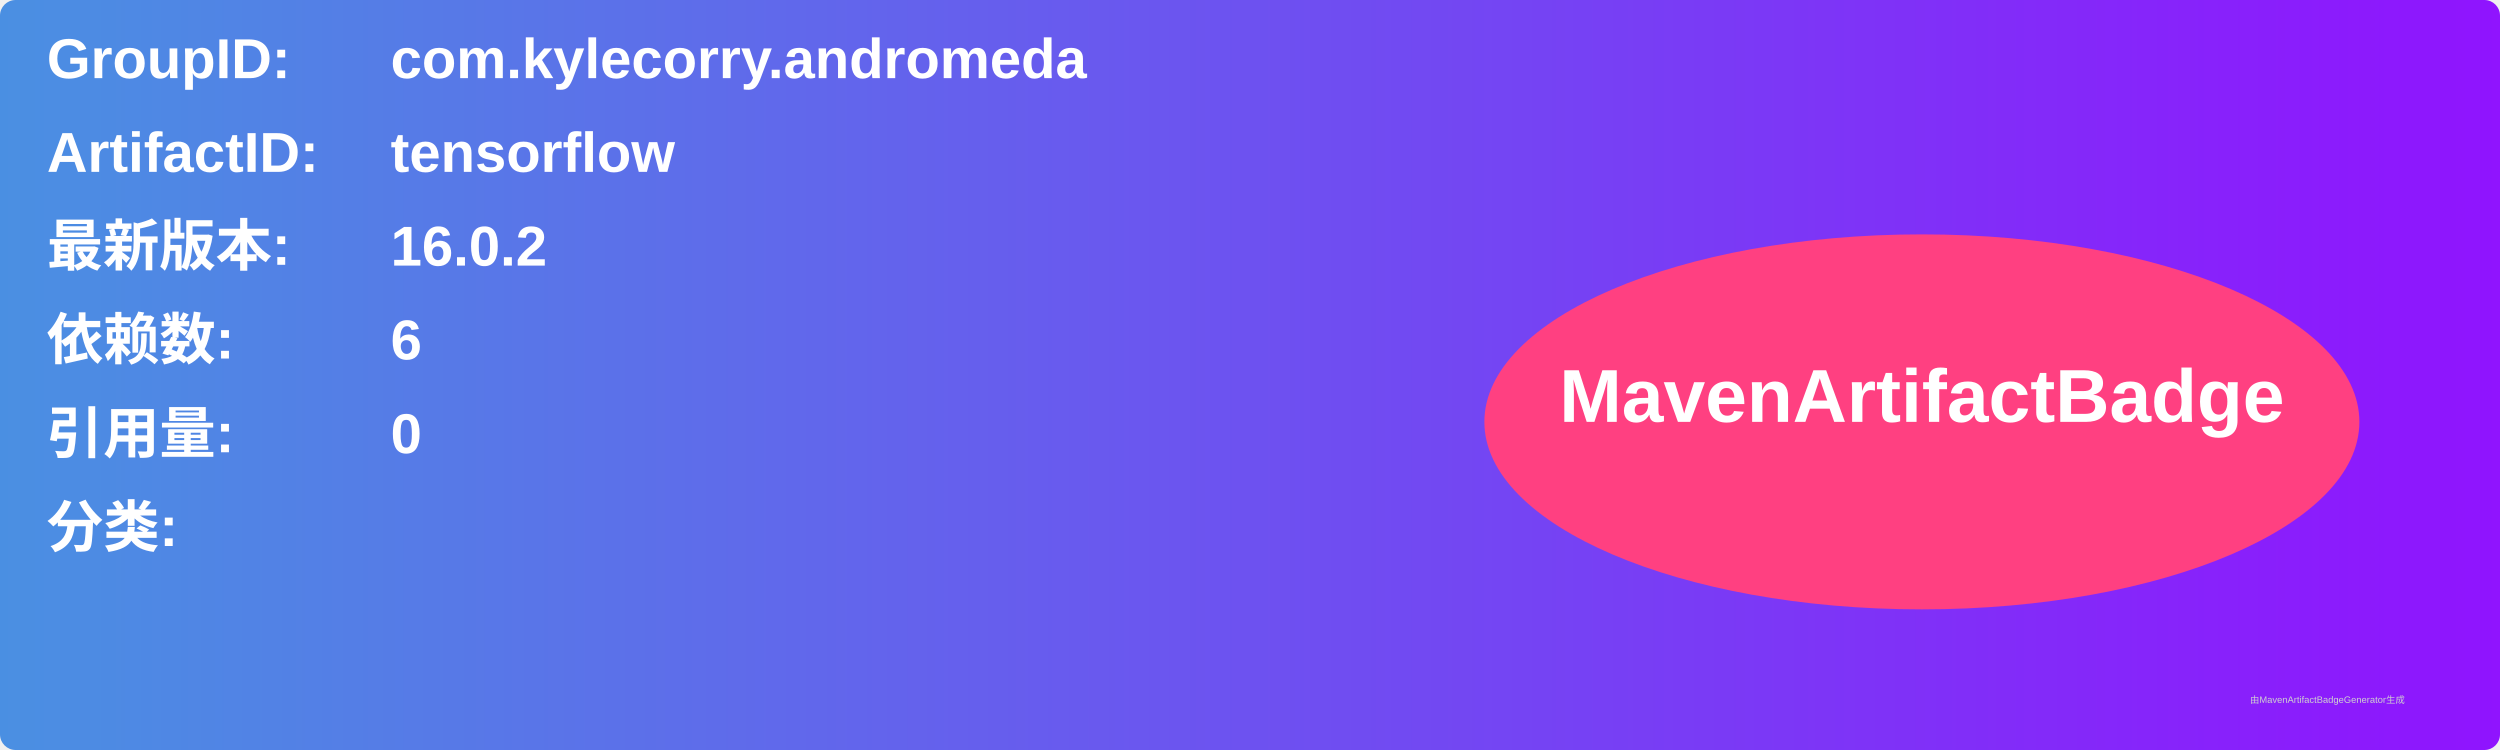
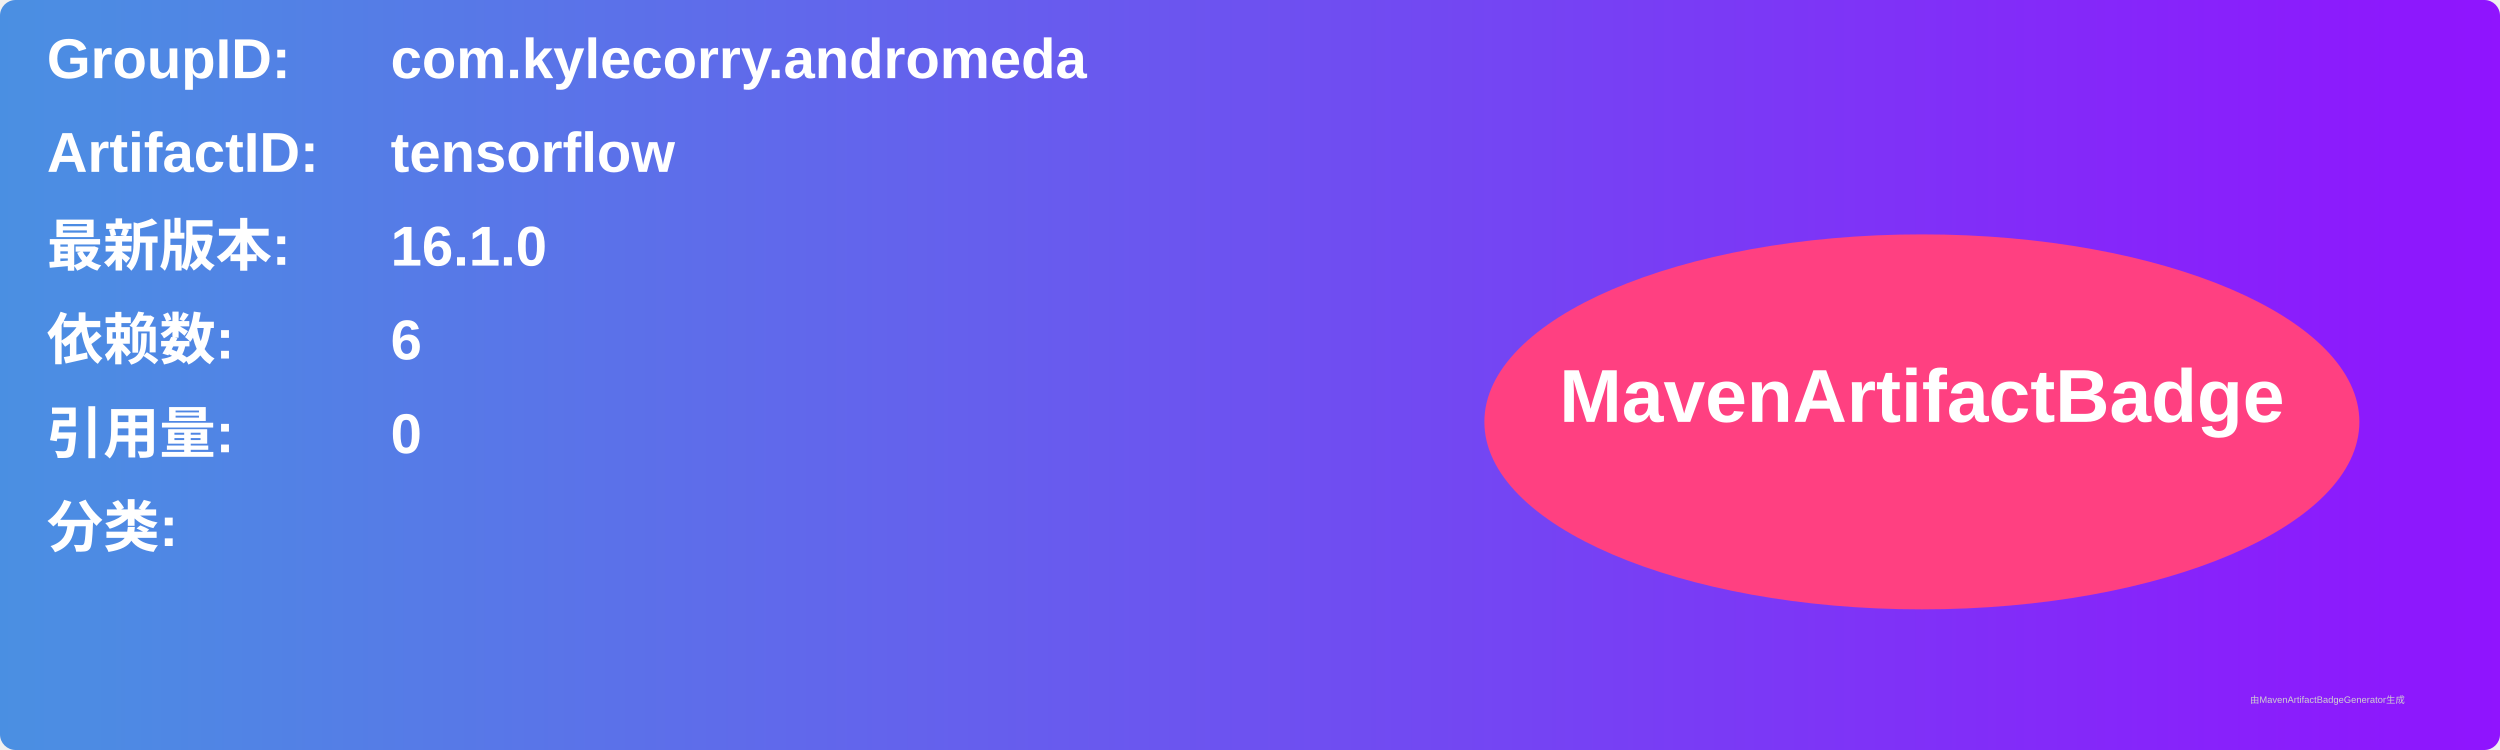
<svg xmlns="http://www.w3.org/2000/svg" width="800" height="240" viewBox="0 0 800 240">
  <linearGradient id="grad" x1="0%" y1="0%" x2="100%" y2="0%">
    <stop offset="0%" stop-color="#4a90e2" />
    <stop offset="100%" stop-color="#9013fe" />
  </linearGradient>
  <rect width="100%" height="100%" rx="5" ry="5" fill="url(#grad)" />
  <g transform="translate(15, 15)">
    <text x="0" y="10" font-family="Arial" font-size="18" fill="white" font-weight="bold" width="260">GroupID:</text>
    <text x="110" y="10" font-family="Arial" font-size="18" fill="white" font-weight="bold" width="460">com.kylecorry.andromeda</text>
    <text x="0" y="40" font-family="Arial" font-size="18" fill="white" font-weight="bold" width="260">ArtifactID:</text>
    <text x="110" y="40" font-family="Arial" font-size="18" fill="white" font-weight="bold" width="460">tensorflow</text>
    <text x="0" y="70" font-family="Arial" font-size="18" fill="white" font-weight="bold">最新版本:</text>
    <text x="110" y="70" font-family="Arial" font-size="18" fill="white" font-weight="bold">
-       <tspan font-weight="bold">16.0.2</tspan>
+       <tspan font-weight="bold">16.1.0</tspan>
    </text>
    <text x="0" y="100" font-family="Arial" font-size="18" fill="white" font-weight="bold">依赖数: </text>
    <text x="110" y="100" font-family="Arial" font-size="18" fill="white">
      <tspan font-weight="bold">6</tspan>
    </text>
    <text x="0" y="130" font-family="Arial" font-size="18" fill="white" font-weight="bold">引用量: </text>
    <text x="110" y="130" font-family="Arial" font-size="18" fill="white">
      <tspan font-weight="bold">0</tspan>
    </text>
    <text x="0" y="160" font-family="Arial" font-size="18" fill="white" font-weight="bold">分类:</text>
    <text x="10" y="190" font-family="Arial" font-size="10" fill="white">
      <tspan font-weight="bold" />
    </text>
    <ellipse cx="600" cy="120" rx="140" ry="60" fill="#ff4081" />
    <text x="600" y="120" text-anchor="middle" font-family="Arial" font-size="24" fill="white" font-weight="bold">MavenArtifactBadge</text>
  </g>
  <text x="720" y="225" font-family="Arial" font-size="3" fill="#d0d0d0">由MavenArtifactBadgeGenerator生成</text>
</svg>
